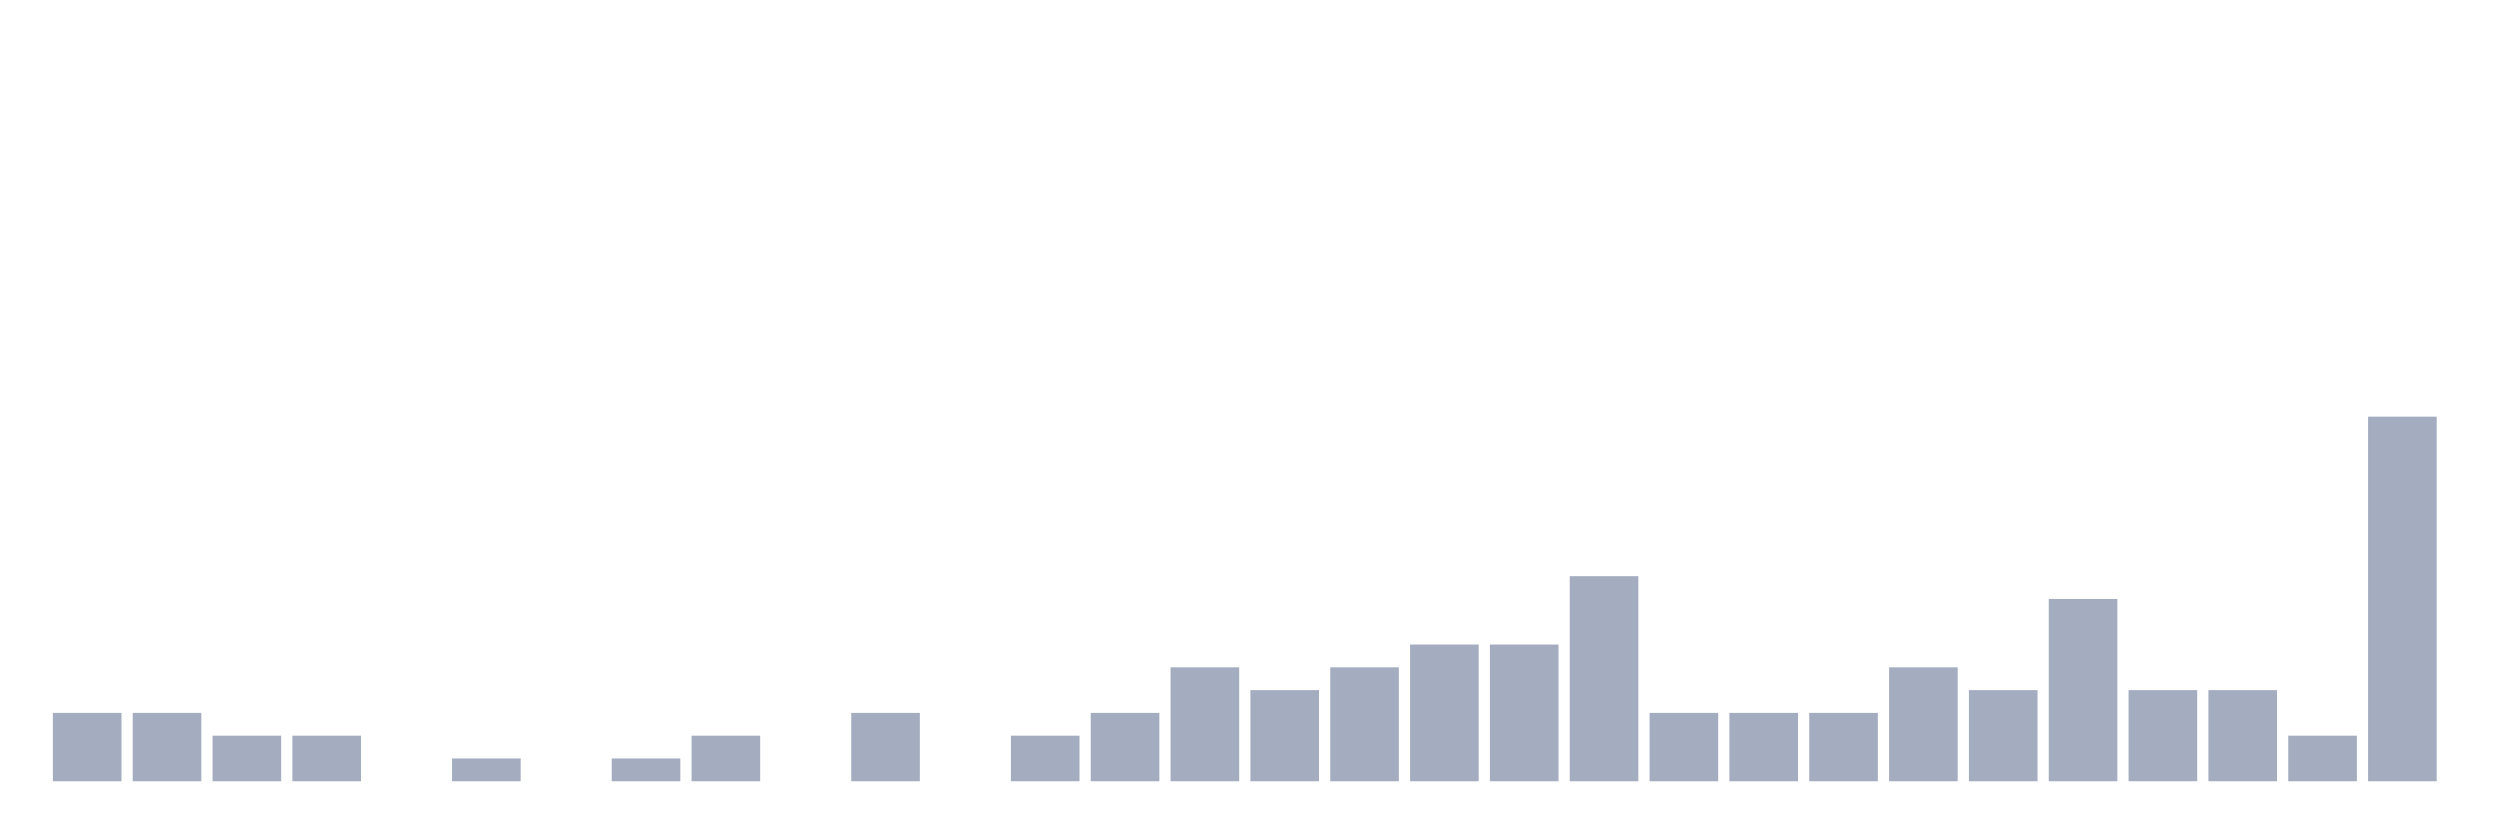
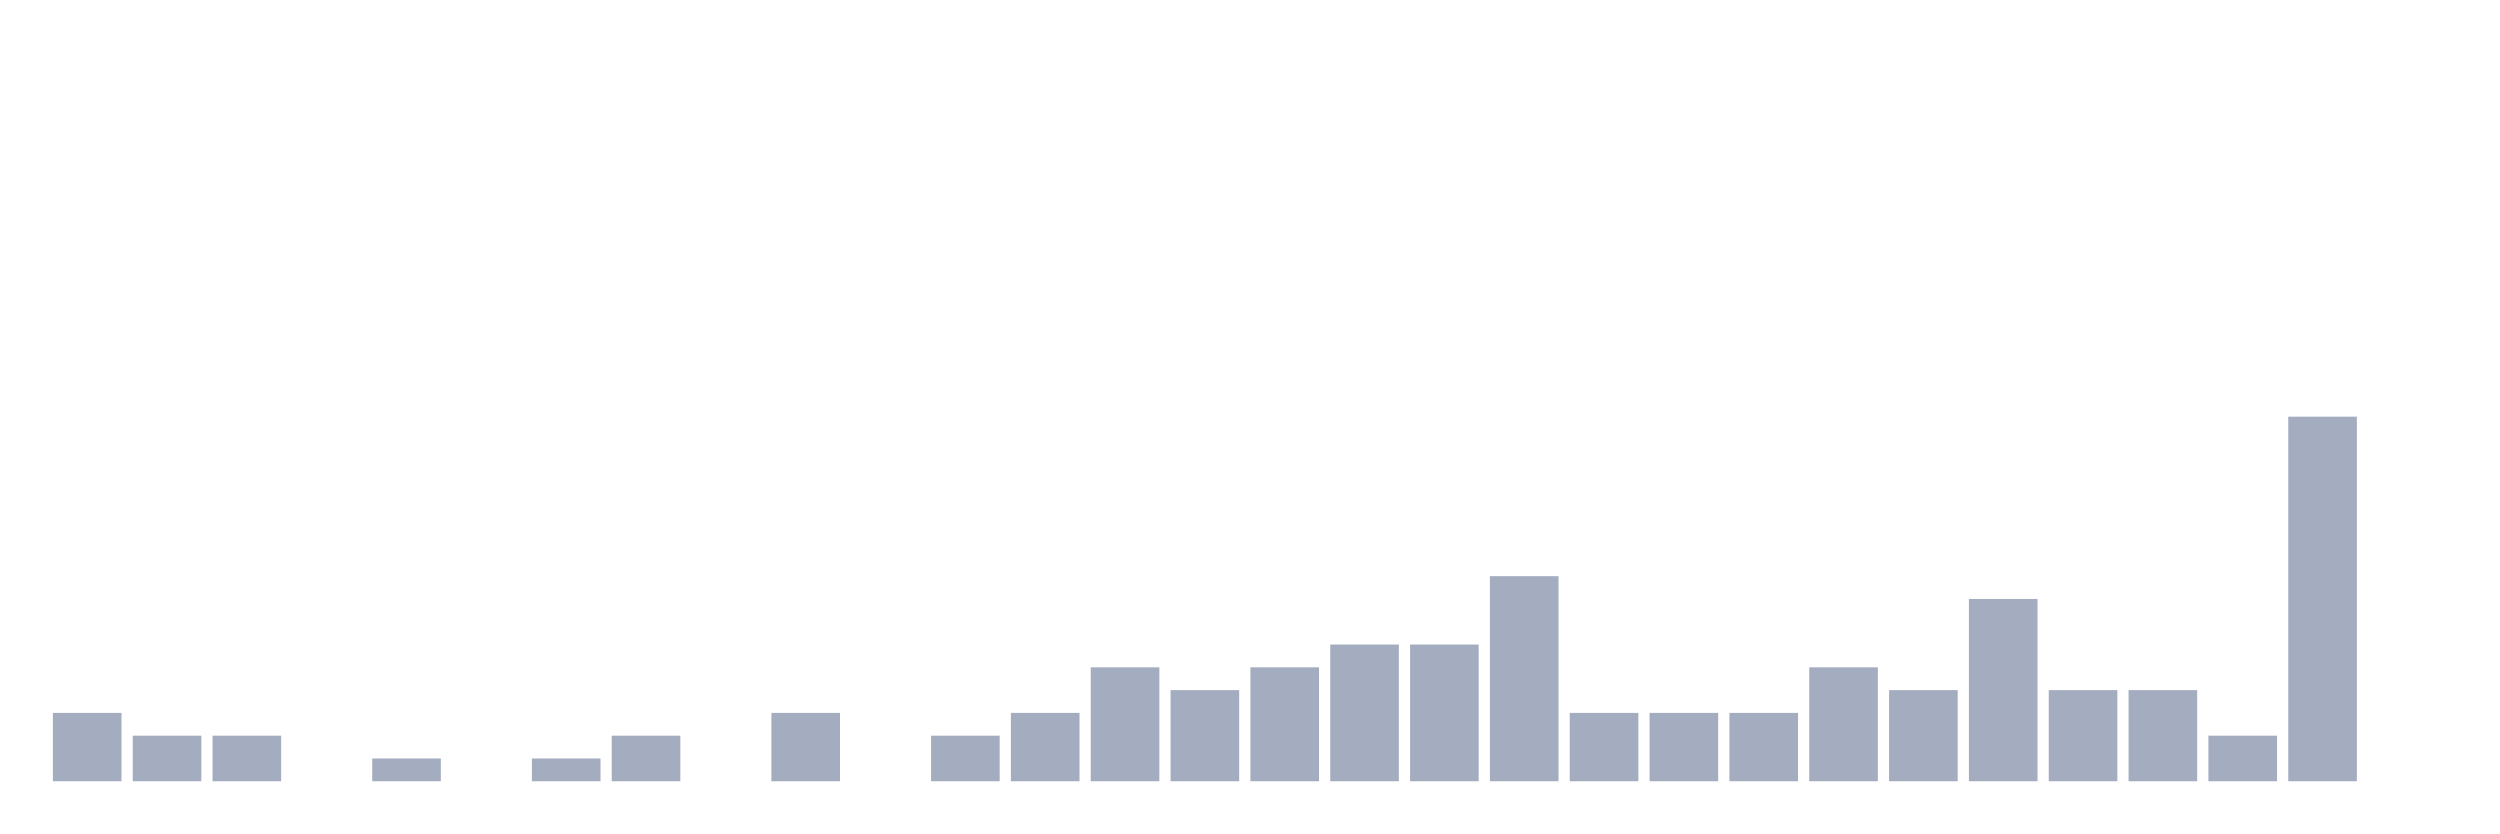
<svg xmlns="http://www.w3.org/2000/svg" viewBox="0 0 480 160">
  <g transform="translate(10,10)">
    <rect class="bar" x="0.153" width="13.175" y="126.875" height="13.125" fill="rgb(164,173,192)" />
-     <rect class="bar" x="15.482" width="13.175" y="126.875" height="13.125" fill="rgb(164,173,192)" />
+     <rect class="bar" x="15.482" width="13.175" y="131.25" height="8.75" fill="rgb(164,173,192)" />
    <rect class="bar" x="30.81" width="13.175" y="131.25" height="8.75" fill="rgb(164,173,192)" />
-     <rect class="bar" x="46.138" width="13.175" y="131.25" height="8.75" fill="rgb(164,173,192)" />
-     <rect class="bar" x="61.466" width="13.175" y="140" height="0" fill="rgb(164,173,192)" />
-     <rect class="bar" x="76.794" width="13.175" y="135.625" height="4.375" fill="rgb(164,173,192)" />
-     <rect class="bar" x="92.123" width="13.175" y="140" height="0" fill="rgb(164,173,192)" />
-     <rect class="bar" x="107.451" width="13.175" y="135.625" height="4.375" fill="rgb(164,173,192)" />
-     <rect class="bar" x="122.779" width="13.175" y="131.25" height="8.75" fill="rgb(164,173,192)" />
-     <rect class="bar" x="138.107" width="13.175" y="140" height="0" fill="rgb(164,173,192)" />
-     <rect class="bar" x="153.436" width="13.175" y="126.875" height="13.125" fill="rgb(164,173,192)" />
-     <rect class="bar" x="168.764" width="13.175" y="140" height="0" fill="rgb(164,173,192)" />
-     <rect class="bar" x="184.092" width="13.175" y="131.25" height="8.75" fill="rgb(164,173,192)" />
-     <rect class="bar" x="199.42" width="13.175" y="126.875" height="13.125" fill="rgb(164,173,192)" />
-     <rect class="bar" x="214.748" width="13.175" y="118.125" height="21.875" fill="rgb(164,173,192)" />
-     <rect class="bar" x="230.077" width="13.175" y="122.5" height="17.5" fill="rgb(164,173,192)" />
-     <rect class="bar" x="245.405" width="13.175" y="118.125" height="21.875" fill="rgb(164,173,192)" />
+     <rect class="bar" x="46.138" width="13.175" y="140" height="0" fill="rgb(164,173,192)" />
+     <rect class="bar" x="61.466" width="13.175" y="135.625" height="4.375" fill="rgb(164,173,192)" />
+     <rect class="bar" x="76.794" width="13.175" y="140" height="0" fill="rgb(164,173,192)" />
+     <rect class="bar" x="92.123" width="13.175" y="135.625" height="4.375" fill="rgb(164,173,192)" />
+     <rect class="bar" x="107.451" width="13.175" y="131.25" height="8.75" fill="rgb(164,173,192)" />
+     <rect class="bar" x="122.779" width="13.175" y="140" height="0" fill="rgb(164,173,192)" />
+     <rect class="bar" x="138.107" width="13.175" y="126.875" height="13.125" fill="rgb(164,173,192)" />
+     <rect class="bar" x="153.436" width="13.175" y="140" height="0" fill="rgb(164,173,192)" />
+     <rect class="bar" x="168.764" width="13.175" y="131.25" height="8.75" fill="rgb(164,173,192)" />
+     <rect class="bar" x="184.092" width="13.175" y="126.875" height="13.125" fill="rgb(164,173,192)" />
+     <rect class="bar" x="199.42" width="13.175" y="118.125" height="21.875" fill="rgb(164,173,192)" />
+     <rect class="bar" x="214.748" width="13.175" y="122.5" height="17.5" fill="rgb(164,173,192)" />
+     <rect class="bar" x="230.077" width="13.175" y="118.125" height="21.875" fill="rgb(164,173,192)" />
+     <rect class="bar" x="245.405" width="13.175" y="113.75" height="26.25" fill="rgb(164,173,192)" />
    <rect class="bar" x="260.733" width="13.175" y="113.75" height="26.25" fill="rgb(164,173,192)" />
-     <rect class="bar" x="276.061" width="13.175" y="113.75" height="26.25" fill="rgb(164,173,192)" />
-     <rect class="bar" x="291.39" width="13.175" y="100.625" height="39.375" fill="rgb(164,173,192)" />
+     <rect class="bar" x="276.061" width="13.175" y="100.625" height="39.375" fill="rgb(164,173,192)" />
+     <rect class="bar" x="291.39" width="13.175" y="126.875" height="13.125" fill="rgb(164,173,192)" />
    <rect class="bar" x="306.718" width="13.175" y="126.875" height="13.125" fill="rgb(164,173,192)" />
    <rect class="bar" x="322.046" width="13.175" y="126.875" height="13.125" fill="rgb(164,173,192)" />
-     <rect class="bar" x="337.374" width="13.175" y="126.875" height="13.125" fill="rgb(164,173,192)" />
-     <rect class="bar" x="352.702" width="13.175" y="118.125" height="21.875" fill="rgb(164,173,192)" />
-     <rect class="bar" x="368.031" width="13.175" y="122.5" height="17.5" fill="rgb(164,173,192)" />
-     <rect class="bar" x="383.359" width="13.175" y="105" height="35" fill="rgb(164,173,192)" />
+     <rect class="bar" x="337.374" width="13.175" y="118.125" height="21.875" fill="rgb(164,173,192)" />
+     <rect class="bar" x="352.702" width="13.175" y="122.5" height="17.5" fill="rgb(164,173,192)" />
+     <rect class="bar" x="368.031" width="13.175" y="105" height="35" fill="rgb(164,173,192)" />
+     <rect class="bar" x="383.359" width="13.175" y="122.5" height="17.5" fill="rgb(164,173,192)" />
    <rect class="bar" x="398.687" width="13.175" y="122.5" height="17.5" fill="rgb(164,173,192)" />
-     <rect class="bar" x="414.015" width="13.175" y="122.5" height="17.5" fill="rgb(164,173,192)" />
-     <rect class="bar" x="429.344" width="13.175" y="131.25" height="8.75" fill="rgb(164,173,192)" />
-     <rect class="bar" x="444.672" width="13.175" y="70" height="70" fill="rgb(164,173,192)" />
+     <rect class="bar" x="414.015" width="13.175" y="131.25" height="8.75" fill="rgb(164,173,192)" />
+     <rect class="bar" x="429.344" width="13.175" y="70" height="70" fill="rgb(164,173,192)" />
+     <rect class="bar" x="444.672" width="13.175" y="140" height="0" fill="rgb(164,173,192)" />
  </g>
</svg>
